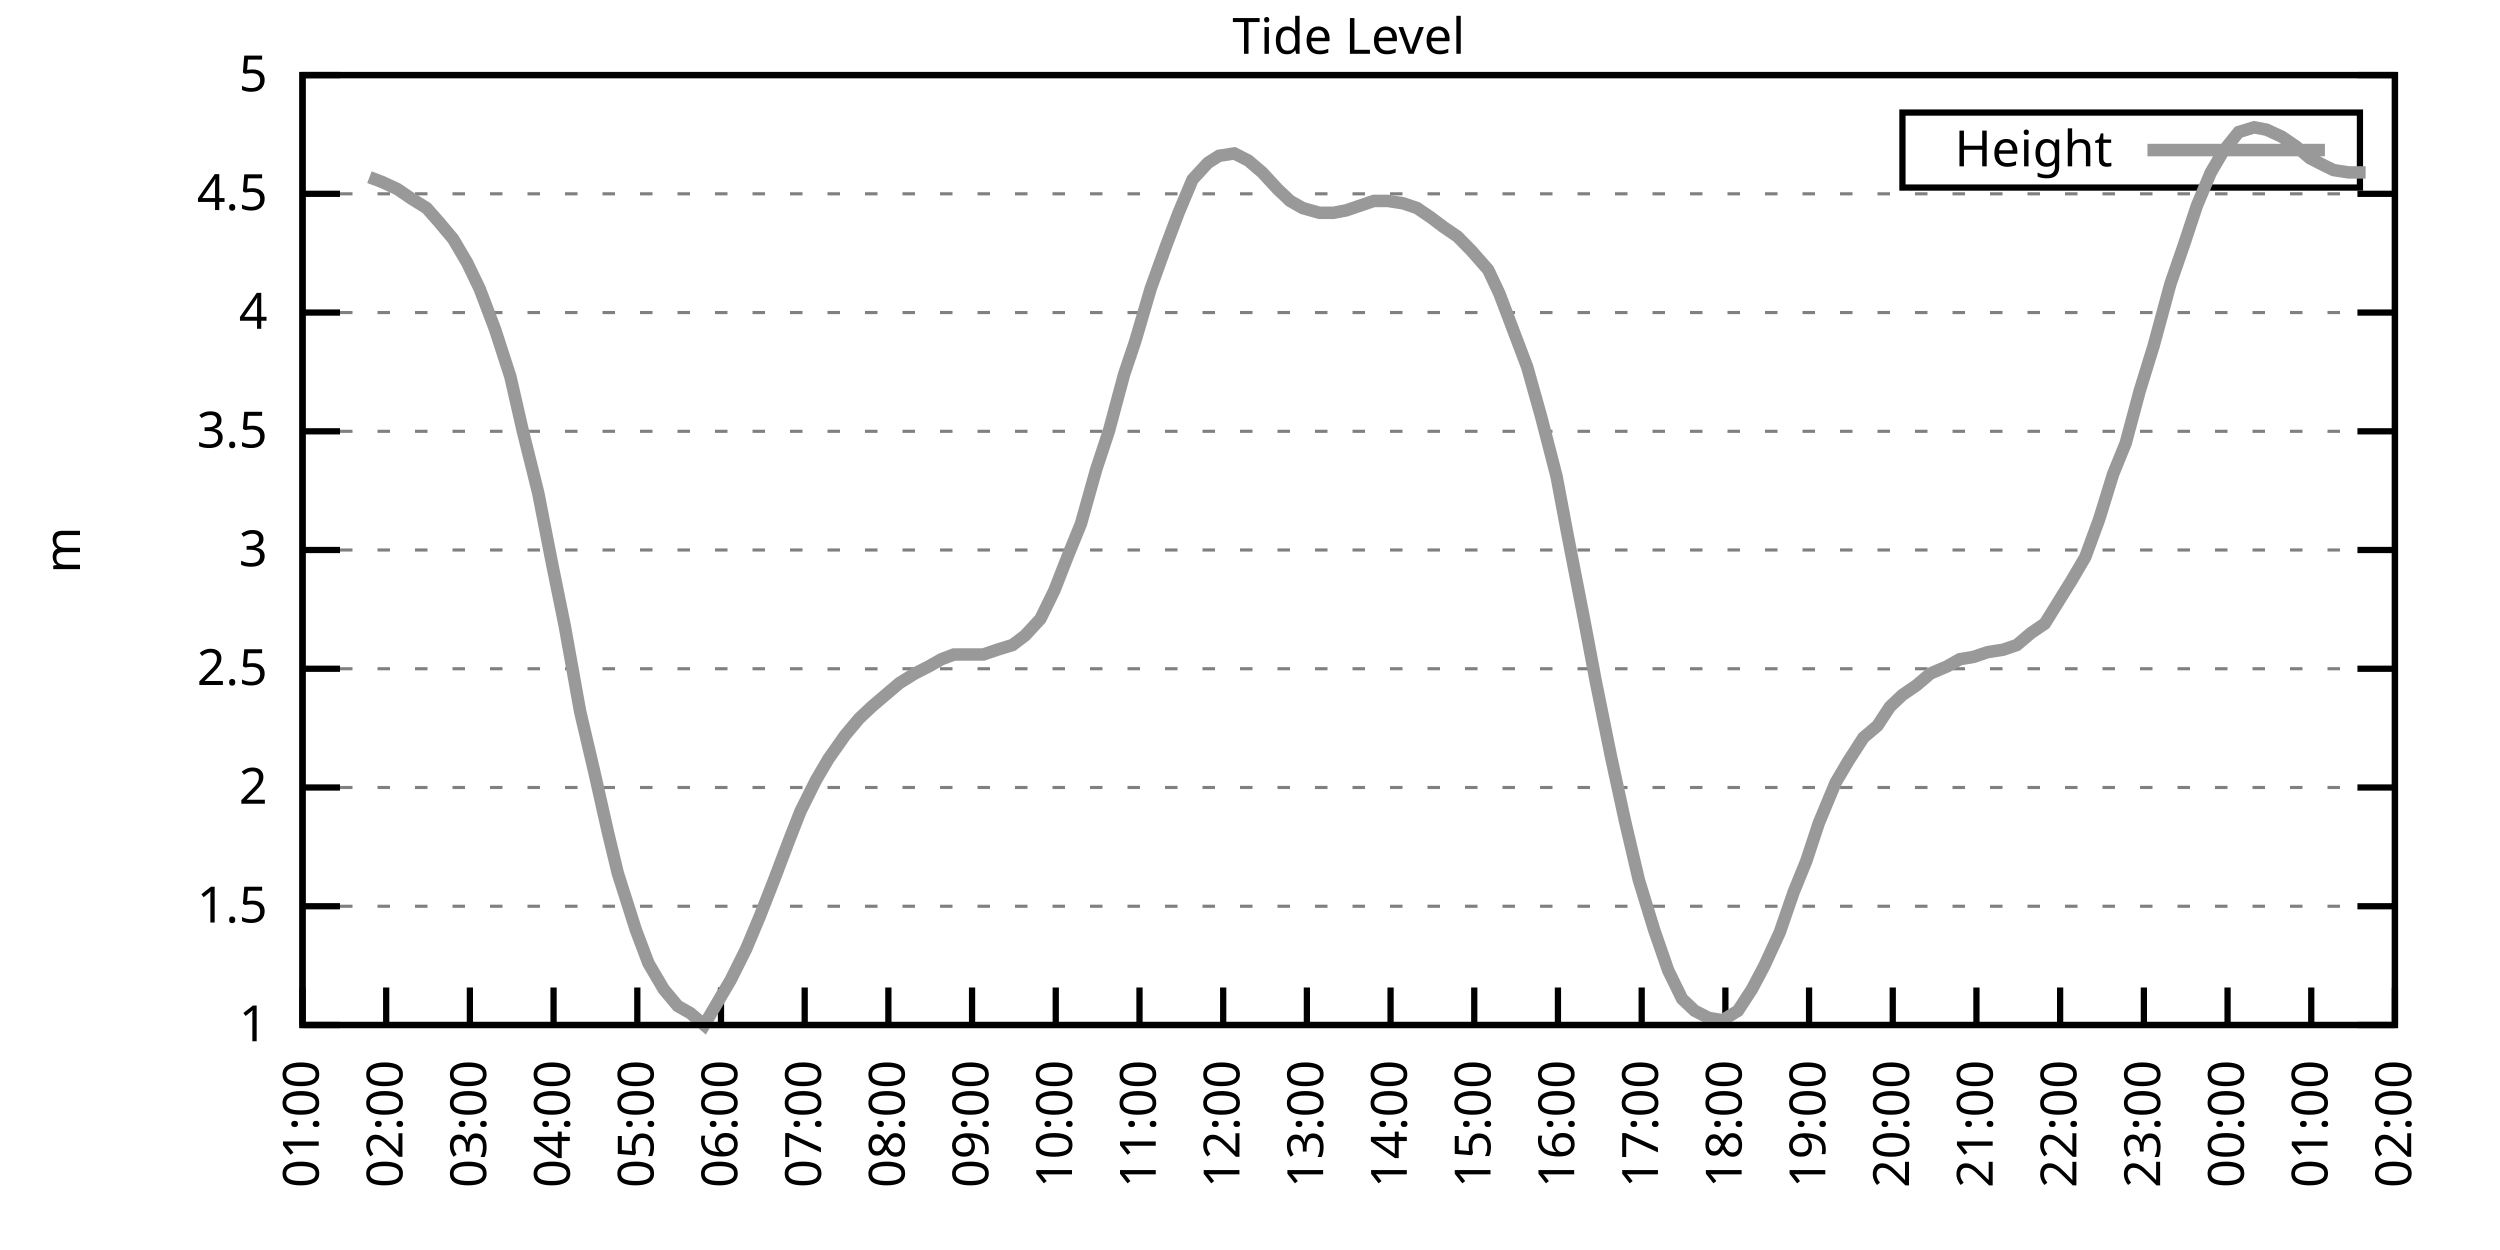
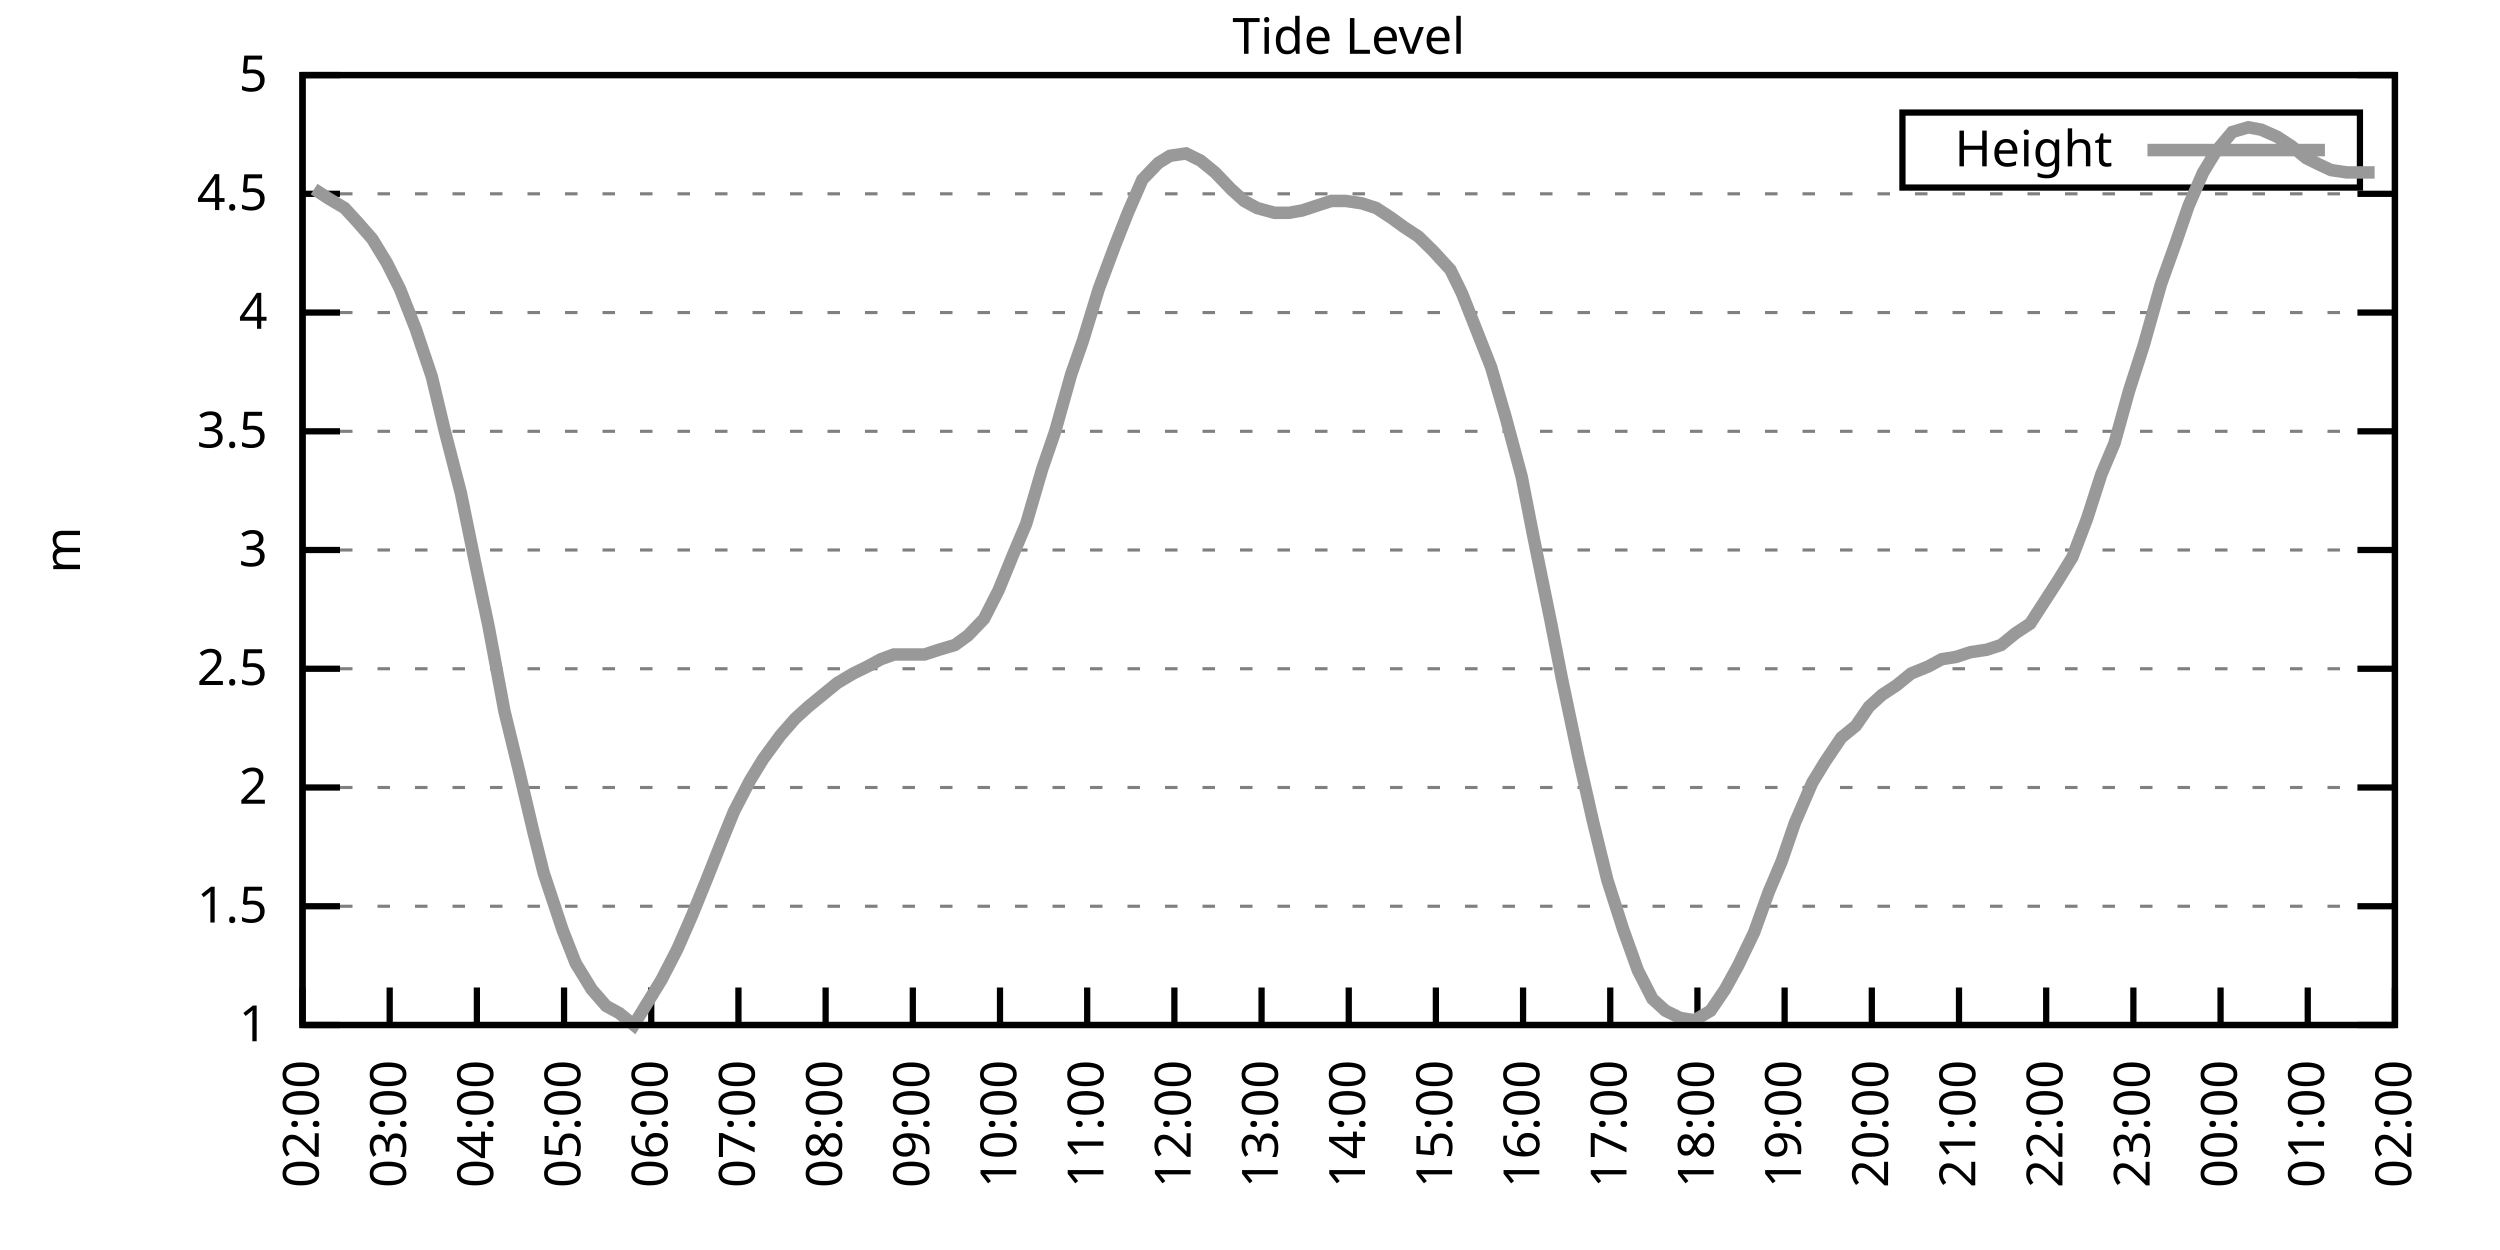
<svg xmlns="http://www.w3.org/2000/svg" xmlns:xlink="http://www.w3.org/1999/xlink" width="400" height="200" viewBox="0 0 400 200">
  <g id="gnuplot_canvas">
    <rect x="0" y="0" width="400" height="200" fill="none" />
    <defs>
      <circle id="gpDot" r="0.5" stroke-width="0.5" stroke="currentColor" />
      <path id="gpPt0" stroke-width="0.333" stroke="currentColor" d="M-1,0 h2 M0,-1 v2" />
      <path id="gpPt1" stroke-width="0.333" stroke="currentColor" d="M-1,-1 L1,1 M1,-1 L-1,1" />
      <path id="gpPt2" stroke-width="0.333" stroke="currentColor" d="M-1,0 L1,0 M0,-1 L0,1 M-1,-1 L1,1 M-1,1 L1,-1" />
      <rect id="gpPt3" stroke-width="0.333" stroke="currentColor" x="-1" y="-1" width="2" height="2" />
      <rect id="gpPt4" stroke-width="0.333" stroke="currentColor" fill="currentColor" x="-1" y="-1" width="2" height="2" />
      <circle id="gpPt5" stroke-width="0.333" stroke="currentColor" cx="0" cy="0" r="1" />
      <use xlink:href="#gpPt5" id="gpPt6" fill="currentColor" stroke="none" />
      <path id="gpPt7" stroke-width="0.333" stroke="currentColor" d="M0,-1.33 L-1.33,0.67 L1.33,0.67 z" />
      <use xlink:href="#gpPt7" id="gpPt8" fill="currentColor" stroke="none" />
      <use xlink:href="#gpPt7" id="gpPt9" stroke="currentColor" transform="rotate(180)" />
      <use xlink:href="#gpPt9" id="gpPt10" fill="currentColor" stroke="none" />
      <use xlink:href="#gpPt3" id="gpPt11" stroke="currentColor" transform="rotate(45)" />
      <use xlink:href="#gpPt11" id="gpPt12" fill="currentColor" stroke="none" />
      <path id="gpPt13" stroke-width="0.333" stroke="currentColor" d="M0,1.330 L1.265,0.411 L0.782,-1.067 L-0.782,-1.076 L-1.265,0.411 z" />
      <use xlink:href="#gpPt13" id="gpPt14" fill="currentColor" stroke="none" />
      <filter id="textbox" filterUnits="objectBoundingBox" x="0" y="0" height="1" width="1">
        <feFlood flood-color="white" flood-opacity="1" result="bgnd" />
        <feComposite in="SourceGraphic" in2="bgnd" operator="atop" />
      </filter>
      <filter id="greybox" filterUnits="objectBoundingBox" x="0" y="0" height="1" width="1">
        <feFlood flood-color="lightgrey" flood-opacity="1" result="grey" />
        <feComposite in="SourceGraphic" in2="grey" operator="atop" />
      </filter>
    </defs>
    <g fill="none" color="white" stroke="currentColor" stroke-width="1.00" stroke-linecap="butt" stroke-linejoin="miter">
</g>
    <g fill="none" color="black" stroke="currentColor" stroke-width="1.00" stroke-linecap="butt" stroke-linejoin="miter">
      <g stroke="none" shape-rendering="crispEdges">
        <polygon fill="rgb(255, 255, 255)" points="48.40,164.00 383.18,164.00 383.18,12.02 48.40,12.02 " />
      </g>
    </g>
    <g fill="none" color="black" stroke="currentColor" stroke-width="1.00" stroke-linecap="butt" stroke-linejoin="miter">
</g>
    <g fill="none" color="black" stroke="black" stroke-width="0.50" stroke-linecap="butt" stroke-linejoin="miter">
</g>
    <g fill="none" color="gray" stroke="currentColor" stroke-width="0.50" stroke-linecap="butt" stroke-linejoin="miter">
      <path stroke="gray" stroke-dasharray="2,4" class="gridline" d="M48.40,164.00 L383.19,164.00  " />
    </g>
    <g fill="none" color="gray" stroke="gray" stroke-width="1.00" stroke-linecap="butt" stroke-linejoin="miter">
</g>
    <g fill="none" color="black" stroke="currentColor" stroke-width="1.00" stroke-linecap="butt" stroke-linejoin="miter">
      <path stroke="black" d="M48.40,164.00 L54.40,164.00 M383.19,164.00 L377.19,164.00  " />
      <g transform="translate(42.80,166.60)" stroke="none" fill="black" font-family="Sans" font-size="8.00" text-anchor="end">
        <text>
          <tspan font-family="Sans"> 1</tspan>
        </text>
      </g>
    </g>
    <g fill="none" color="black" stroke="currentColor" stroke-width="1.00" stroke-linecap="butt" stroke-linejoin="miter">
</g>
    <g fill="none" color="black" stroke="black" stroke-width="0.50" stroke-linecap="butt" stroke-linejoin="miter">
</g>
    <g fill="none" color="gray" stroke="currentColor" stroke-width="0.50" stroke-linecap="butt" stroke-linejoin="miter">
      <path stroke="gray" stroke-dasharray="2,4" class="gridline" d="M48.40,145.00 L383.19,145.00  " />
    </g>
    <g fill="none" color="gray" stroke="gray" stroke-width="1.00" stroke-linecap="butt" stroke-linejoin="miter">
</g>
    <g fill="none" color="black" stroke="currentColor" stroke-width="1.00" stroke-linecap="butt" stroke-linejoin="miter">
      <path stroke="black" d="M48.40,145.00 L54.40,145.00 M383.19,145.00 L377.19,145.00  " />
      <g transform="translate(42.80,147.60)" stroke="none" fill="black" font-family="Sans" font-size="8.00" text-anchor="end">
        <text>
          <tspan font-family="Sans"> 1.5</tspan>
        </text>
      </g>
    </g>
    <g fill="none" color="black" stroke="currentColor" stroke-width="1.00" stroke-linecap="butt" stroke-linejoin="miter">
</g>
    <g fill="none" color="black" stroke="black" stroke-width="0.50" stroke-linecap="butt" stroke-linejoin="miter">
</g>
    <g fill="none" color="gray" stroke="currentColor" stroke-width="0.50" stroke-linecap="butt" stroke-linejoin="miter">
      <path stroke="gray" stroke-dasharray="2,4" class="gridline" d="M48.40,126.00 L383.19,126.00  " />
    </g>
    <g fill="none" color="gray" stroke="gray" stroke-width="1.00" stroke-linecap="butt" stroke-linejoin="miter">
</g>
    <g fill="none" color="black" stroke="currentColor" stroke-width="1.00" stroke-linecap="butt" stroke-linejoin="miter">
      <path stroke="black" d="M48.40,126.00 L54.40,126.00 M383.19,126.00 L377.19,126.00  " />
      <g transform="translate(42.80,128.60)" stroke="none" fill="black" font-family="Sans" font-size="8.00" text-anchor="end">
        <text>
          <tspan font-family="Sans"> 2</tspan>
        </text>
      </g>
    </g>
    <g fill="none" color="black" stroke="currentColor" stroke-width="1.00" stroke-linecap="butt" stroke-linejoin="miter">
</g>
    <g fill="none" color="black" stroke="black" stroke-width="0.50" stroke-linecap="butt" stroke-linejoin="miter">
</g>
    <g fill="none" color="gray" stroke="currentColor" stroke-width="0.50" stroke-linecap="butt" stroke-linejoin="miter">
      <path stroke="gray" stroke-dasharray="2,4" class="gridline" d="M48.40,107.00 L383.19,107.00  " />
    </g>
    <g fill="none" color="gray" stroke="gray" stroke-width="1.00" stroke-linecap="butt" stroke-linejoin="miter">
</g>
    <g fill="none" color="black" stroke="currentColor" stroke-width="1.00" stroke-linecap="butt" stroke-linejoin="miter">
      <path stroke="black" d="M48.40,107.00 L54.40,107.00 M383.19,107.00 L377.19,107.00  " />
      <g transform="translate(42.80,109.60)" stroke="none" fill="black" font-family="Sans" font-size="8.00" text-anchor="end">
        <text>
          <tspan font-family="Sans"> 2.5</tspan>
        </text>
      </g>
    </g>
    <g fill="none" color="black" stroke="currentColor" stroke-width="1.00" stroke-linecap="butt" stroke-linejoin="miter">
</g>
    <g fill="none" color="black" stroke="black" stroke-width="0.50" stroke-linecap="butt" stroke-linejoin="miter">
</g>
    <g fill="none" color="gray" stroke="currentColor" stroke-width="0.50" stroke-linecap="butt" stroke-linejoin="miter">
      <path stroke="gray" stroke-dasharray="2,4" class="gridline" d="M48.40,88.00 L383.19,88.00  " />
    </g>
    <g fill="none" color="gray" stroke="gray" stroke-width="1.00" stroke-linecap="butt" stroke-linejoin="miter">
</g>
    <g fill="none" color="black" stroke="currentColor" stroke-width="1.00" stroke-linecap="butt" stroke-linejoin="miter">
      <path stroke="black" d="M48.40,88.00 L54.40,88.00 M383.19,88.00 L377.19,88.00  " />
      <g transform="translate(42.80,90.60)" stroke="none" fill="black" font-family="Sans" font-size="8.00" text-anchor="end">
        <text>
          <tspan font-family="Sans"> 3</tspan>
        </text>
      </g>
    </g>
    <g fill="none" color="black" stroke="currentColor" stroke-width="1.00" stroke-linecap="butt" stroke-linejoin="miter">
</g>
    <g fill="none" color="black" stroke="black" stroke-width="0.50" stroke-linecap="butt" stroke-linejoin="miter">
</g>
    <g fill="none" color="gray" stroke="currentColor" stroke-width="0.50" stroke-linecap="butt" stroke-linejoin="miter">
      <path stroke="gray" stroke-dasharray="2,4" class="gridline" d="M48.40,69.01 L383.19,69.01  " />
    </g>
    <g fill="none" color="gray" stroke="gray" stroke-width="1.00" stroke-linecap="butt" stroke-linejoin="miter">
</g>
    <g fill="none" color="black" stroke="currentColor" stroke-width="1.00" stroke-linecap="butt" stroke-linejoin="miter">
      <path stroke="black" d="M48.40,69.01 L54.40,69.01 M383.19,69.01 L377.19,69.01  " />
      <g transform="translate(42.80,71.61)" stroke="none" fill="black" font-family="Sans" font-size="8.00" text-anchor="end">
        <text>
          <tspan font-family="Sans"> 3.5</tspan>
        </text>
      </g>
    </g>
    <g fill="none" color="black" stroke="currentColor" stroke-width="1.00" stroke-linecap="butt" stroke-linejoin="miter">
</g>
    <g fill="none" color="black" stroke="black" stroke-width="0.50" stroke-linecap="butt" stroke-linejoin="miter">
</g>
    <g fill="none" color="gray" stroke="currentColor" stroke-width="0.50" stroke-linecap="butt" stroke-linejoin="miter">
      <path stroke="gray" stroke-dasharray="2,4" class="gridline" d="M48.40,50.01 L383.19,50.01  " />
    </g>
    <g fill="none" color="gray" stroke="gray" stroke-width="1.00" stroke-linecap="butt" stroke-linejoin="miter">
</g>
    <g fill="none" color="black" stroke="currentColor" stroke-width="1.00" stroke-linecap="butt" stroke-linejoin="miter">
      <path stroke="black" d="M48.40,50.01 L54.40,50.01 M383.19,50.01 L377.19,50.01  " />
      <g transform="translate(42.80,52.61)" stroke="none" fill="black" font-family="Sans" font-size="8.00" text-anchor="end">
        <text>
          <tspan font-family="Sans"> 4</tspan>
        </text>
      </g>
    </g>
    <g fill="none" color="black" stroke="currentColor" stroke-width="1.00" stroke-linecap="butt" stroke-linejoin="miter">
</g>
    <g fill="none" color="black" stroke="black" stroke-width="0.50" stroke-linecap="butt" stroke-linejoin="miter">
</g>
    <g fill="none" color="gray" stroke="currentColor" stroke-width="0.50" stroke-linecap="butt" stroke-linejoin="miter">
      <path stroke="gray" stroke-dasharray="2,4" class="gridline" d="M48.40,31.01 L383.19,31.01  " />
    </g>
    <g fill="none" color="gray" stroke="gray" stroke-width="1.00" stroke-linecap="butt" stroke-linejoin="miter">
</g>
    <g fill="none" color="black" stroke="currentColor" stroke-width="1.00" stroke-linecap="butt" stroke-linejoin="miter">
      <path stroke="black" d="M48.40,31.01 L54.40,31.01 M383.19,31.01 L377.19,31.01  " />
      <g transform="translate(42.80,33.61)" stroke="none" fill="black" font-family="Sans" font-size="8.00" text-anchor="end">
        <text>
          <tspan font-family="Sans"> 4.5</tspan>
        </text>
      </g>
    </g>
    <g fill="none" color="black" stroke="currentColor" stroke-width="1.00" stroke-linecap="butt" stroke-linejoin="miter">
</g>
    <g fill="none" color="black" stroke="black" stroke-width="0.50" stroke-linecap="butt" stroke-linejoin="miter">
</g>
    <g fill="none" color="gray" stroke="currentColor" stroke-width="0.50" stroke-linecap="butt" stroke-linejoin="miter">
      <path stroke="gray" stroke-dasharray="2,4" class="gridline" d="M48.40,12.01 L383.19,12.01  " />
    </g>
    <g fill="none" color="gray" stroke="gray" stroke-width="1.00" stroke-linecap="butt" stroke-linejoin="miter">
</g>
    <g fill="none" color="black" stroke="currentColor" stroke-width="1.00" stroke-linecap="butt" stroke-linejoin="miter">
      <path stroke="black" d="M48.40,12.01 L54.40,12.01 M383.19,12.01 L377.19,12.01  " />
      <g transform="translate(42.80,14.61)" stroke="none" fill="black" font-family="Sans" font-size="8.00" text-anchor="end">
        <text>
          <tspan font-family="Sans"> 5</tspan>
        </text>
      </g>
    </g>
    <g fill="none" color="black" stroke="currentColor" stroke-width="1.00" stroke-linecap="butt" stroke-linejoin="miter">
      <path stroke="black" d="M48.40,164.00 L48.40,158.00  " />
      <g transform="translate(51.00,169.60) rotate(270.00)" stroke="none" fill="black" font-family="Sans" font-size="8.00" text-anchor="end">
        <text>
-           <tspan font-family="Sans">01:00</tspan>
-         </text>
-       </g>
-     </g>
-     <g fill="none" color="black" stroke="currentColor" stroke-width="1.00" stroke-linecap="butt" stroke-linejoin="miter">
-       <path stroke="black" d="M61.79,164.00 L61.79,158.00  " />
-       <g transform="translate(64.39,169.60) rotate(270.00)" stroke="none" fill="black" font-family="Sans" font-size="8.00" text-anchor="end">
-         <text>
          <tspan font-family="Sans">02:00</tspan>
        </text>
      </g>
    </g>
    <g fill="none" color="black" stroke="currentColor" stroke-width="1.00" stroke-linecap="butt" stroke-linejoin="miter">
-       <path stroke="black" d="M75.18,164.00 L75.18,158.00  " />
-       <g transform="translate(77.78,169.60) rotate(270.00)" stroke="none" fill="black" font-family="Sans" font-size="8.00" text-anchor="end">
+       <path stroke="black" d="M62.35,164.00 L62.35,158.00  " />
+       <g transform="translate(64.95,169.60) rotate(270.00)" stroke="none" fill="black" font-family="Sans" font-size="8.00" text-anchor="end">
        <text>
          <tspan font-family="Sans">03:00</tspan>
        </text>
      </g>
    </g>
    <g fill="none" color="black" stroke="currentColor" stroke-width="1.00" stroke-linecap="butt" stroke-linejoin="miter">
-       <path stroke="black" d="M88.57,164.00 L88.57,158.00  " />
-       <g transform="translate(91.17,169.60) rotate(270.00)" stroke="none" fill="black" font-family="Sans" font-size="8.00" text-anchor="end">
+       <path stroke="black" d="M76.30,164.00 L76.30,158.00  " />
+       <g transform="translate(78.90,169.60) rotate(270.00)" stroke="none" fill="black" font-family="Sans" font-size="8.00" text-anchor="end">
        <text>
          <tspan font-family="Sans">04:00</tspan>
        </text>
      </g>
    </g>
    <g fill="none" color="black" stroke="currentColor" stroke-width="1.00" stroke-linecap="butt" stroke-linejoin="miter">
-       <path stroke="black" d="M101.97,164.00 L101.97,158.00  " />
-       <g transform="translate(104.57,169.60) rotate(270.00)" stroke="none" fill="black" font-family="Sans" font-size="8.00" text-anchor="end">
+       <path stroke="black" d="M90.25,164.00 L90.25,158.00  " />
+       <g transform="translate(92.85,169.60) rotate(270.00)" stroke="none" fill="black" font-family="Sans" font-size="8.00" text-anchor="end">
        <text>
          <tspan font-family="Sans">05:00</tspan>
        </text>
      </g>
    </g>
    <g fill="none" color="black" stroke="currentColor" stroke-width="1.00" stroke-linecap="butt" stroke-linejoin="miter">
-       <path stroke="black" d="M115.36,164.00 L115.36,158.00  " />
-       <g transform="translate(117.96,169.60) rotate(270.00)" stroke="none" fill="black" font-family="Sans" font-size="8.00" text-anchor="end">
+       <path stroke="black" d="M104.20,164.00 L104.20,158.00  " />
+       <g transform="translate(106.80,169.60) rotate(270.00)" stroke="none" fill="black" font-family="Sans" font-size="8.00" text-anchor="end">
        <text>
          <tspan font-family="Sans">06:00</tspan>
        </text>
      </g>
    </g>
    <g fill="none" color="black" stroke="currentColor" stroke-width="1.00" stroke-linecap="butt" stroke-linejoin="miter">
-       <path stroke="black" d="M128.75,164.00 L128.75,158.00  " />
-       <g transform="translate(131.35,169.60) rotate(270.00)" stroke="none" fill="black" font-family="Sans" font-size="8.00" text-anchor="end">
+       <path stroke="black" d="M118.15,164.00 L118.15,158.00  " />
+       <g transform="translate(120.75,169.60) rotate(270.00)" stroke="none" fill="black" font-family="Sans" font-size="8.00" text-anchor="end">
        <text>
          <tspan font-family="Sans">07:00</tspan>
        </text>
      </g>
    </g>
    <g fill="none" color="black" stroke="currentColor" stroke-width="1.00" stroke-linecap="butt" stroke-linejoin="miter">
-       <path stroke="black" d="M142.14,164.00 L142.14,158.00  " />
-       <g transform="translate(144.74,169.60) rotate(270.00)" stroke="none" fill="black" font-family="Sans" font-size="8.00" text-anchor="end">
+       <path stroke="black" d="M132.10,164.00 L132.10,158.00  " />
+       <g transform="translate(134.70,169.60) rotate(270.00)" stroke="none" fill="black" font-family="Sans" font-size="8.00" text-anchor="end">
        <text>
          <tspan font-family="Sans">08:00</tspan>
        </text>
      </g>
    </g>
    <g fill="none" color="black" stroke="currentColor" stroke-width="1.00" stroke-linecap="butt" stroke-linejoin="miter">
-       <path stroke="black" d="M155.53,164.00 L155.53,158.00  " />
-       <g transform="translate(158.13,169.60) rotate(270.00)" stroke="none" fill="black" font-family="Sans" font-size="8.00" text-anchor="end">
+       <path stroke="black" d="M146.05,164.00 L146.05,158.00  " />
+       <g transform="translate(148.65,169.60) rotate(270.00)" stroke="none" fill="black" font-family="Sans" font-size="8.00" text-anchor="end">
        <text>
          <tspan font-family="Sans">09:00</tspan>
        </text>
      </g>
    </g>
    <g fill="none" color="black" stroke="currentColor" stroke-width="1.00" stroke-linecap="butt" stroke-linejoin="miter">
-       <path stroke="black" d="M168.92,164.00 L168.92,158.00  " />
-       <g transform="translate(171.52,169.60) rotate(270.00)" stroke="none" fill="black" font-family="Sans" font-size="8.00" text-anchor="end">
+       <path stroke="black" d="M160.00,164.00 L160.00,158.00  " />
+       <g transform="translate(162.60,169.60) rotate(270.00)" stroke="none" fill="black" font-family="Sans" font-size="8.00" text-anchor="end">
        <text>
          <tspan font-family="Sans">10:00</tspan>
        </text>
      </g>
    </g>
    <g fill="none" color="black" stroke="currentColor" stroke-width="1.00" stroke-linecap="butt" stroke-linejoin="miter">
-       <path stroke="black" d="M182.32,164.00 L182.32,158.00  " />
-       <g transform="translate(184.92,169.60) rotate(270.00)" stroke="none" fill="black" font-family="Sans" font-size="8.00" text-anchor="end">
+       <path stroke="black" d="M173.95,164.00 L173.95,158.00  " />
+       <g transform="translate(176.55,169.60) rotate(270.00)" stroke="none" fill="black" font-family="Sans" font-size="8.00" text-anchor="end">
        <text>
          <tspan font-family="Sans">11:00</tspan>
        </text>
      </g>
    </g>
    <g fill="none" color="black" stroke="currentColor" stroke-width="1.00" stroke-linecap="butt" stroke-linejoin="miter">
-       <path stroke="black" d="M195.71,164.00 L195.71,158.00  " />
-       <g transform="translate(198.31,169.60) rotate(270.00)" stroke="none" fill="black" font-family="Sans" font-size="8.00" text-anchor="end">
+       <path stroke="black" d="M187.90,164.00 L187.90,158.00  " />
+       <g transform="translate(190.50,169.60) rotate(270.00)" stroke="none" fill="black" font-family="Sans" font-size="8.00" text-anchor="end">
        <text>
          <tspan font-family="Sans">12:00</tspan>
        </text>
      </g>
    </g>
    <g fill="none" color="black" stroke="currentColor" stroke-width="1.00" stroke-linecap="butt" stroke-linejoin="miter">
-       <path stroke="black" d="M209.10,164.00 L209.10,158.00  " />
-       <g transform="translate(211.70,169.60) rotate(270.00)" stroke="none" fill="black" font-family="Sans" font-size="8.00" text-anchor="end">
+       <path stroke="black" d="M201.85,164.00 L201.85,158.00  " />
+       <g transform="translate(204.45,169.60) rotate(270.00)" stroke="none" fill="black" font-family="Sans" font-size="8.00" text-anchor="end">
        <text>
          <tspan font-family="Sans">13:00</tspan>
        </text>
      </g>
    </g>
    <g fill="none" color="black" stroke="currentColor" stroke-width="1.00" stroke-linecap="butt" stroke-linejoin="miter">
-       <path stroke="black" d="M222.49,164.00 L222.49,158.00  " />
-       <g transform="translate(225.09,169.60) rotate(270.00)" stroke="none" fill="black" font-family="Sans" font-size="8.00" text-anchor="end">
+       <path stroke="black" d="M215.80,164.00 L215.80,158.00  " />
+       <g transform="translate(218.40,169.60) rotate(270.00)" stroke="none" fill="black" font-family="Sans" font-size="8.00" text-anchor="end">
        <text>
          <tspan font-family="Sans">14:00</tspan>
        </text>
      </g>
    </g>
    <g fill="none" color="black" stroke="currentColor" stroke-width="1.00" stroke-linecap="butt" stroke-linejoin="miter">
-       <path stroke="black" d="M235.88,164.00 L235.88,158.00  " />
-       <g transform="translate(238.48,169.60) rotate(270.00)" stroke="none" fill="black" font-family="Sans" font-size="8.00" text-anchor="end">
+       <path stroke="black" d="M229.74,164.00 L229.74,158.00  " />
+       <g transform="translate(232.34,169.60) rotate(270.00)" stroke="none" fill="black" font-family="Sans" font-size="8.00" text-anchor="end">
        <text>
          <tspan font-family="Sans">15:00</tspan>
        </text>
      </g>
    </g>
    <g fill="none" color="black" stroke="currentColor" stroke-width="1.00" stroke-linecap="butt" stroke-linejoin="miter">
-       <path stroke="black" d="M249.27,164.00 L249.27,158.00  " />
-       <g transform="translate(251.87,169.60) rotate(270.00)" stroke="none" fill="black" font-family="Sans" font-size="8.00" text-anchor="end">
+       <path stroke="black" d="M243.69,164.00 L243.69,158.00  " />
+       <g transform="translate(246.29,169.60) rotate(270.00)" stroke="none" fill="black" font-family="Sans" font-size="8.00" text-anchor="end">
        <text>
          <tspan font-family="Sans">16:00</tspan>
        </text>
      </g>
    </g>
    <g fill="none" color="black" stroke="currentColor" stroke-width="1.00" stroke-linecap="butt" stroke-linejoin="miter">
-       <path stroke="black" d="M262.67,164.00 L262.67,158.00  " />
-       <g transform="translate(265.27,169.60) rotate(270.00)" stroke="none" fill="black" font-family="Sans" font-size="8.00" text-anchor="end">
+       <path stroke="black" d="M257.64,164.00 L257.64,158.00  " />
+       <g transform="translate(260.24,169.60) rotate(270.00)" stroke="none" fill="black" font-family="Sans" font-size="8.00" text-anchor="end">
        <text>
          <tspan font-family="Sans">17:00</tspan>
        </text>
      </g>
    </g>
    <g fill="none" color="black" stroke="currentColor" stroke-width="1.00" stroke-linecap="butt" stroke-linejoin="miter">
-       <path stroke="black" d="M276.06,164.00 L276.06,158.00  " />
-       <g transform="translate(278.66,169.60) rotate(270.00)" stroke="none" fill="black" font-family="Sans" font-size="8.00" text-anchor="end">
+       <path stroke="black" d="M271.59,164.00 L271.59,158.00  " />
+       <g transform="translate(274.19,169.60) rotate(270.00)" stroke="none" fill="black" font-family="Sans" font-size="8.00" text-anchor="end">
        <text>
          <tspan font-family="Sans">18:00</tspan>
        </text>
      </g>
    </g>
    <g fill="none" color="black" stroke="currentColor" stroke-width="1.00" stroke-linecap="butt" stroke-linejoin="miter">
-       <path stroke="black" d="M289.45,164.00 L289.45,158.00  " />
-       <g transform="translate(292.05,169.60) rotate(270.00)" stroke="none" fill="black" font-family="Sans" font-size="8.00" text-anchor="end">
+       <path stroke="black" d="M285.54,164.00 L285.54,158.00  " />
+       <g transform="translate(288.14,169.60) rotate(270.00)" stroke="none" fill="black" font-family="Sans" font-size="8.00" text-anchor="end">
        <text>
          <tspan font-family="Sans">19:00</tspan>
        </text>
      </g>
    </g>
    <g fill="none" color="black" stroke="currentColor" stroke-width="1.00" stroke-linecap="butt" stroke-linejoin="miter">
-       <path stroke="black" d="M302.84,164.00 L302.84,158.00  " />
-       <g transform="translate(305.44,169.60) rotate(270.00)" stroke="none" fill="black" font-family="Sans" font-size="8.00" text-anchor="end">
+       <path stroke="black" d="M299.49,164.00 L299.49,158.00  " />
+       <g transform="translate(302.09,169.60) rotate(270.00)" stroke="none" fill="black" font-family="Sans" font-size="8.00" text-anchor="end">
        <text>
          <tspan font-family="Sans">20:00</tspan>
        </text>
      </g>
    </g>
    <g fill="none" color="black" stroke="currentColor" stroke-width="1.00" stroke-linecap="butt" stroke-linejoin="miter">
-       <path stroke="black" d="M316.23,164.00 L316.23,158.00  " />
-       <g transform="translate(318.83,169.60) rotate(270.00)" stroke="none" fill="black" font-family="Sans" font-size="8.00" text-anchor="end">
+       <path stroke="black" d="M313.44,164.00 L313.44,158.00  " />
+       <g transform="translate(316.04,169.60) rotate(270.00)" stroke="none" fill="black" font-family="Sans" font-size="8.00" text-anchor="end">
        <text>
          <tspan font-family="Sans">21:00</tspan>
        </text>
      </g>
    </g>
    <g fill="none" color="black" stroke="currentColor" stroke-width="1.00" stroke-linecap="butt" stroke-linejoin="miter">
-       <path stroke="black" d="M329.62,164.00 L329.62,158.00  " />
-       <g transform="translate(332.22,169.60) rotate(270.00)" stroke="none" fill="black" font-family="Sans" font-size="8.00" text-anchor="end">
+       <path stroke="black" d="M327.39,164.00 L327.39,158.00  " />
+       <g transform="translate(329.99,169.60) rotate(270.00)" stroke="none" fill="black" font-family="Sans" font-size="8.00" text-anchor="end">
        <text>
          <tspan font-family="Sans">22:00</tspan>
        </text>
      </g>
    </g>
    <g fill="none" color="black" stroke="currentColor" stroke-width="1.00" stroke-linecap="butt" stroke-linejoin="miter">
-       <path stroke="black" d="M343.02,164.00 L343.02,158.00  " />
-       <g transform="translate(345.62,169.60) rotate(270.00)" stroke="none" fill="black" font-family="Sans" font-size="8.00" text-anchor="end">
+       <path stroke="black" d="M341.34,164.00 L341.34,158.00  " />
+       <g transform="translate(343.94,169.60) rotate(270.00)" stroke="none" fill="black" font-family="Sans" font-size="8.00" text-anchor="end">
        <text>
          <tspan font-family="Sans">23:00</tspan>
        </text>
      </g>
    </g>
    <g fill="none" color="black" stroke="currentColor" stroke-width="1.00" stroke-linecap="butt" stroke-linejoin="miter">
-       <path stroke="black" d="M356.41,164.00 L356.41,158.00  " />
-       <g transform="translate(359.01,169.60) rotate(270.00)" stroke="none" fill="black" font-family="Sans" font-size="8.00" text-anchor="end">
+       <path stroke="black" d="M355.29,164.00 L355.29,158.00  " />
+       <g transform="translate(357.89,169.60) rotate(270.00)" stroke="none" fill="black" font-family="Sans" font-size="8.00" text-anchor="end">
        <text>
          <tspan font-family="Sans">00:00</tspan>
        </text>
      </g>
    </g>
    <g fill="none" color="black" stroke="currentColor" stroke-width="1.00" stroke-linecap="butt" stroke-linejoin="miter">
-       <path stroke="black" d="M369.80,164.00 L369.80,158.00  " />
-       <g transform="translate(372.40,169.60) rotate(270.00)" stroke="none" fill="black" font-family="Sans" font-size="8.00" text-anchor="end">
+       <path stroke="black" d="M369.24,164.00 L369.24,158.00  " />
+       <g transform="translate(371.84,169.60) rotate(270.00)" stroke="none" fill="black" font-family="Sans" font-size="8.00" text-anchor="end">
        <text>
          <tspan font-family="Sans">01:00</tspan>
        </text>
      </g>
    </g>
    <g fill="none" color="black" stroke="currentColor" stroke-width="1.00" stroke-linecap="butt" stroke-linejoin="miter">
      <path stroke="black" d="M383.19,164.00 L383.19,158.00  " />
      <g transform="translate(385.79,169.60) rotate(270.00)" stroke="none" fill="black" font-family="Sans" font-size="8.00" text-anchor="end">
        <text>
          <tspan font-family="Sans">02:00</tspan>
        </text>
      </g>
    </g>
    <g fill="none" color="black" stroke="currentColor" stroke-width="1.00" stroke-linecap="butt" stroke-linejoin="miter">
</g>
    <g fill="none" color="black" stroke="currentColor" stroke-width="1.00" stroke-linecap="butt" stroke-linejoin="miter">
      <path stroke="black" d="M48.40,12.01 L48.40,164.00 L383.19,164.00 L383.19,12.01 L48.40,12.01 Z  " />
    </g>
    <g fill="none" color="black" stroke="currentColor" stroke-width="1.00" stroke-linecap="butt" stroke-linejoin="miter">
</g>
    <g fill="none" color="black" stroke="currentColor" stroke-width="1.00" stroke-linecap="butt" stroke-linejoin="miter">
      <path stroke="black" d="M304.39,30.01 L304.39,18.01 L377.59,18.01 L377.59,30.01 L304.39,30.01 Z  " />
    </g>
    <g id="Tide_level_plot_1">
      <g fill="none" color="white" stroke="black" stroke-width="2.00" stroke-linecap="butt" stroke-linejoin="miter">
</g>
      <g fill="none" color="black" stroke="currentColor" stroke-width="2.00" stroke-linecap="butt" stroke-linejoin="miter">
        <g transform="translate(337.99,26.61)" stroke="none" fill="black" font-family="Sans" font-size="8.00" text-anchor="end">
          <text>
            <tspan font-family="Sans">Height</tspan>
          </text>
        </g>
      </g>
      <g fill="none" color="black" stroke="currentColor" stroke-width="2.00" stroke-linecap="butt" stroke-linejoin="miter">
-         <path stroke="rgb(153, 153, 153)" d="M343.59,24.01 L371.99,24.01 M59.11,28.35 L61.12,29.11 L63.58,30.25 L65.81,31.77 L68.26,33.29 L70.27,35.57   L72.50,38.23 L74.74,42.03 L76.75,46.21 L79.20,52.67 L81.66,60.27 L83.66,69.01 L86.12,78.89 L88.35,90.28   L90.36,100.16 L92.82,113.84 L95.05,123.34 L97.28,133.22 L98.84,139.68 L101.74,148.80 L103.75,154.12 L106.21,158.30   L108.44,160.96 L110.45,162.10 L112.68,164.00 L115.13,159.82 L116.92,156.78 L119.38,151.84 L121.61,146.52 L123.84,140.82   L126.29,134.36 L128.08,129.80 L130.54,124.86 L132.54,121.44 L135.22,117.64 L137.45,114.98 L139.46,113.08 L141.69,111.18   L143.93,109.28 L146.38,107.76 L148.61,106.62 L150.62,105.48 L152.63,104.72 L155.31,104.72 L157.32,104.72 L159.55,103.96   L162.01,103.20 L164.01,101.68 L166.47,99.02 L168.70,94.46 L170.93,88.76 L172.94,83.83 L175.40,75.09 L177.41,69.01   L179.86,59.89 L181.65,54.57 L184.10,46.21 L186.56,39.37 L188.57,34.05 L190.80,28.73 L193.25,26.07 L195.04,24.93   L197.49,24.55 L199.73,25.69 L201.96,27.59 L204.41,30.25 L206.42,32.15 L208.43,33.29 L211.11,34.05 L213.34,34.05   L215.35,33.67 L217.58,32.91 L219.81,32.15 L222.04,32.15 L224.50,32.53 L226.73,33.29 L228.96,34.81 L230.97,36.33   L233.20,37.85 L235.44,40.13 L238.11,43.17 L239.90,46.97 L244.36,58.75 L246.60,66.73 L249.05,76.23 L250.84,85.73   L253.51,99.40 L255.30,108.90 L257.76,121.06 L259.99,131.32 L262.22,140.82 L264.67,148.80 L266.91,155.26 L269.14,159.82   L271.15,161.72 L273.38,162.86 L275.61,163.24 L278.07,161.72 L280.30,158.30 L282.31,154.50 L284.76,149.18 L286.99,142.72   L289.00,137.78 L291.01,131.70 L293.69,125.24 L295.70,121.82 L298.15,118.02 L300.39,116.12 L302.39,113.08 L304.40,111.18   L306.63,109.66 L308.87,107.76 L311.54,106.62 L313.55,105.48 L315.79,105.10 L318.02,104.34 L320.47,103.96 L322.70,103.20   L324.94,101.30 L327.17,99.78 L331.41,92.94 L333.64,89.14 L335.87,83.07 L338.10,75.85 L340.11,70.91 L342.35,62.55   L344.58,55.33 L347.26,45.45 L349.49,38.99 L351.50,32.91 L353.73,27.59 L355.74,24.17 L358.19,21.13 L360.65,20.37   L362.66,20.75 L365.11,21.89 L367.34,23.41 L369.58,25.31 L371.81,26.45 L373.37,27.21 L375.82,27.59 L378.50,27.59    " />
+         <path stroke="rgb(153, 153, 153)" d="M343.59,24.01 L371.99,24.01 M50.26,30.25 L52.58,31.77 L55.14,33.29 L57.23,35.57 L59.56,38.23 L61.88,42.03   L63.98,46.21 L66.53,52.67 L69.09,60.27 L71.18,69.01 L73.74,78.89 L76.07,90.28 L78.16,100.16 L80.72,113.84   L83.04,123.34 L85.37,133.22 L86.99,139.68 L90.02,148.80 L92.11,154.12 L94.67,158.30 L96.99,160.96 L99.08,162.10   L101.41,164.00 L103.97,159.82 L105.83,156.78 L108.38,151.84 L110.71,146.52 L113.03,140.82 L115.59,134.36 L117.45,129.80   L120.01,124.86 L122.10,121.44 L124.89,117.64 L127.22,114.98 L129.31,113.08 L131.63,111.18 L133.96,109.28 L136.51,107.76   L138.84,106.62 L140.93,105.48 L143.02,104.72 L145.81,104.72 L147.91,104.72 L150.23,103.96 L152.79,103.20 L154.88,101.68   L157.44,99.02 L159.76,94.46 L162.09,88.76 L164.18,83.83 L166.74,75.09 L168.83,69.01 L171.39,59.89 L173.25,54.57   L175.81,46.21 L178.36,39.37 L180.46,34.05 L182.78,28.73 L185.34,26.07 L187.20,24.93 L189.76,24.55 L192.08,25.69   L194.41,27.59 L196.96,30.25 L199.06,32.15 L201.15,33.29 L203.94,34.05 L206.26,34.05 L208.36,33.67 L210.68,32.91   L213.01,32.15 L215.33,32.15 L217.89,32.53 L220.21,33.29 L222.54,34.81 L224.63,36.33 L226.95,37.85 L229.28,40.13   L232.07,43.17 L233.93,46.97 L238.58,58.75 L240.90,66.73 L243.46,76.23 L245.32,85.73 L248.11,99.40 L249.97,108.90   L252.53,121.06 L254.85,131.32 L257.18,140.82 L259.74,148.80 L262.06,155.26 L264.39,159.82 L266.48,161.72 L268.80,162.86   L271.13,163.24 L273.69,161.72 L276.01,158.30 L278.10,154.50 L280.66,149.18 L282.99,142.72 L285.08,137.78 L287.17,131.70   L289.96,125.24 L292.05,121.82 L294.61,118.02 L296.94,116.12 L299.03,113.08 L301.12,111.18 L303.44,109.66 L305.77,107.76   L308.56,106.62 L310.65,105.48 L312.98,105.10 L315.30,104.34 L317.86,103.96 L320.18,103.20 L322.51,101.30 L324.83,99.78   L329.25,92.94 L331.58,89.14 L333.90,83.07 L336.23,75.85 L338.32,70.91 L340.64,62.55 L342.97,55.33 L345.76,45.45   L348.08,38.99 L350.18,32.91 L352.50,27.59 L354.59,24.17 L357.15,21.13 L359.71,20.37 L361.80,20.75 L364.36,21.89   L366.68,23.41 L369.01,25.31 L371.33,26.45 L372.96,27.21 L375.52,27.59 L378.31,27.59 L379.94,27.59  " />
      </g>
    </g>
    <g fill="none" color="black" stroke="currentColor" stroke-width="2.00" stroke-linecap="butt" stroke-linejoin="miter">
</g>
    <g fill="none" color="black" stroke="black" stroke-width="1.00" stroke-linecap="butt" stroke-linejoin="miter">
</g>
    <g fill="none" color="black" stroke="currentColor" stroke-width="1.00" stroke-linecap="butt" stroke-linejoin="miter">
      <path stroke="black" d="M48.40,12.01 L48.40,164.00 L383.19,164.00 L383.19,12.01 L48.40,12.01 Z  " />
      <g transform="translate(12.80,88.01) rotate(270.00)" stroke="none" fill="black" font-family="Sans" font-size="8.00" text-anchor="middle">
        <text>
          <tspan font-family="Sans">m</tspan>
        </text>
      </g>
    </g>
    <g fill="none" color="black" stroke="currentColor" stroke-width="1.00" stroke-linecap="butt" stroke-linejoin="miter">
</g>
    <g fill="none" color="black" stroke="currentColor" stroke-width="1.00" stroke-linecap="butt" stroke-linejoin="miter">
      <g transform="translate(215.79,8.61)" stroke="none" fill="black" font-family="Sans" font-size="8.00" text-anchor="middle">
        <text>
          <tspan font-family="Sans">Tide Level</tspan>
        </text>
      </g>
    </g>
    <g fill="none" color="black" stroke="currentColor" stroke-width="1.00" stroke-linecap="butt" stroke-linejoin="miter">
</g>
  </g>
</svg>
